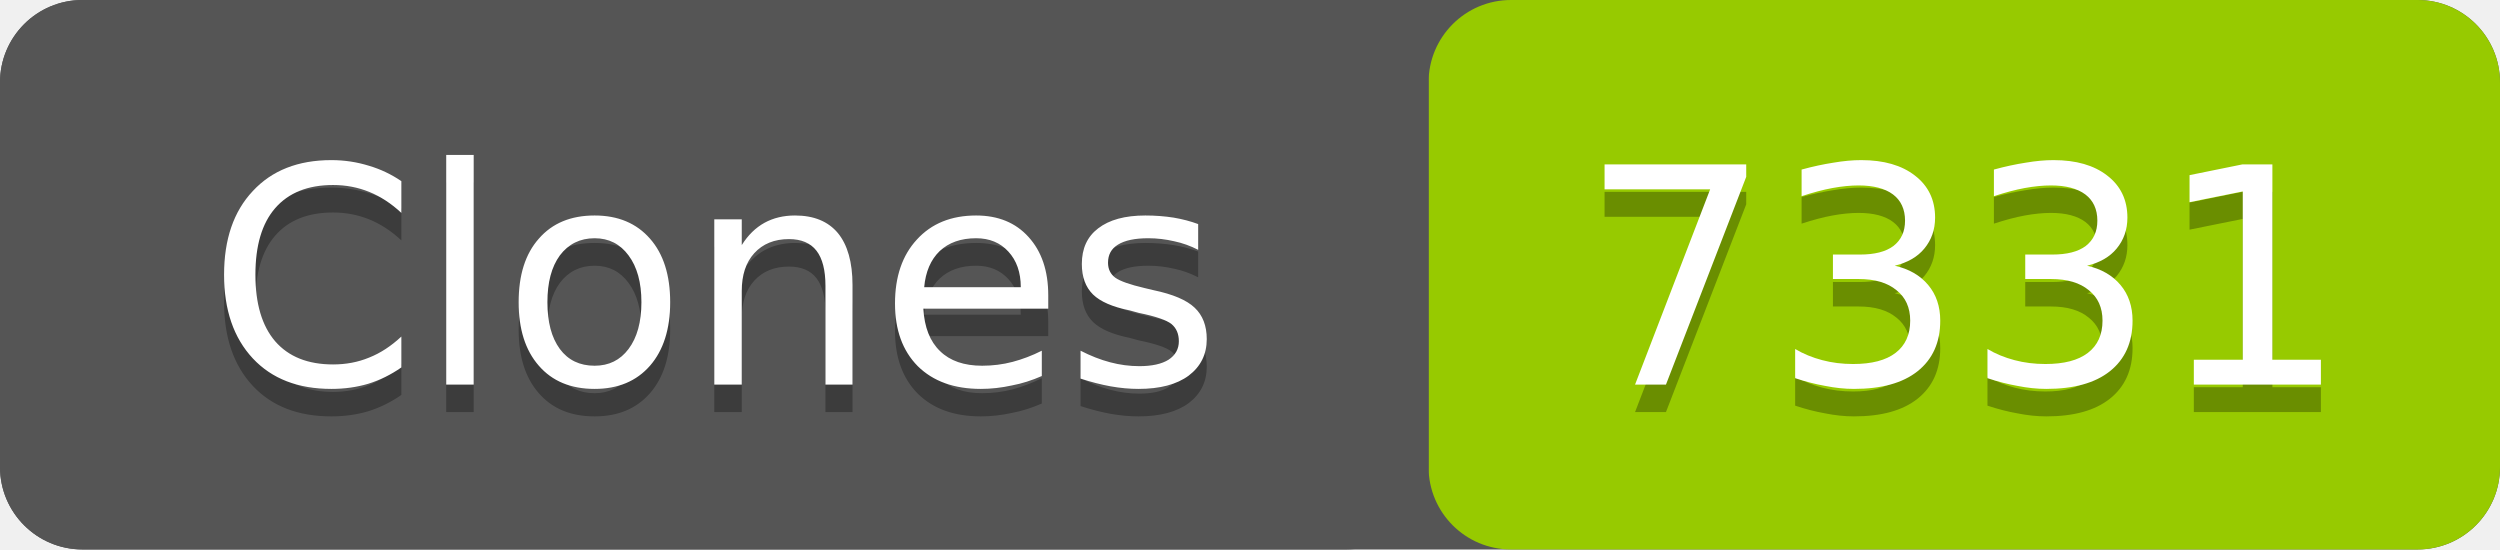
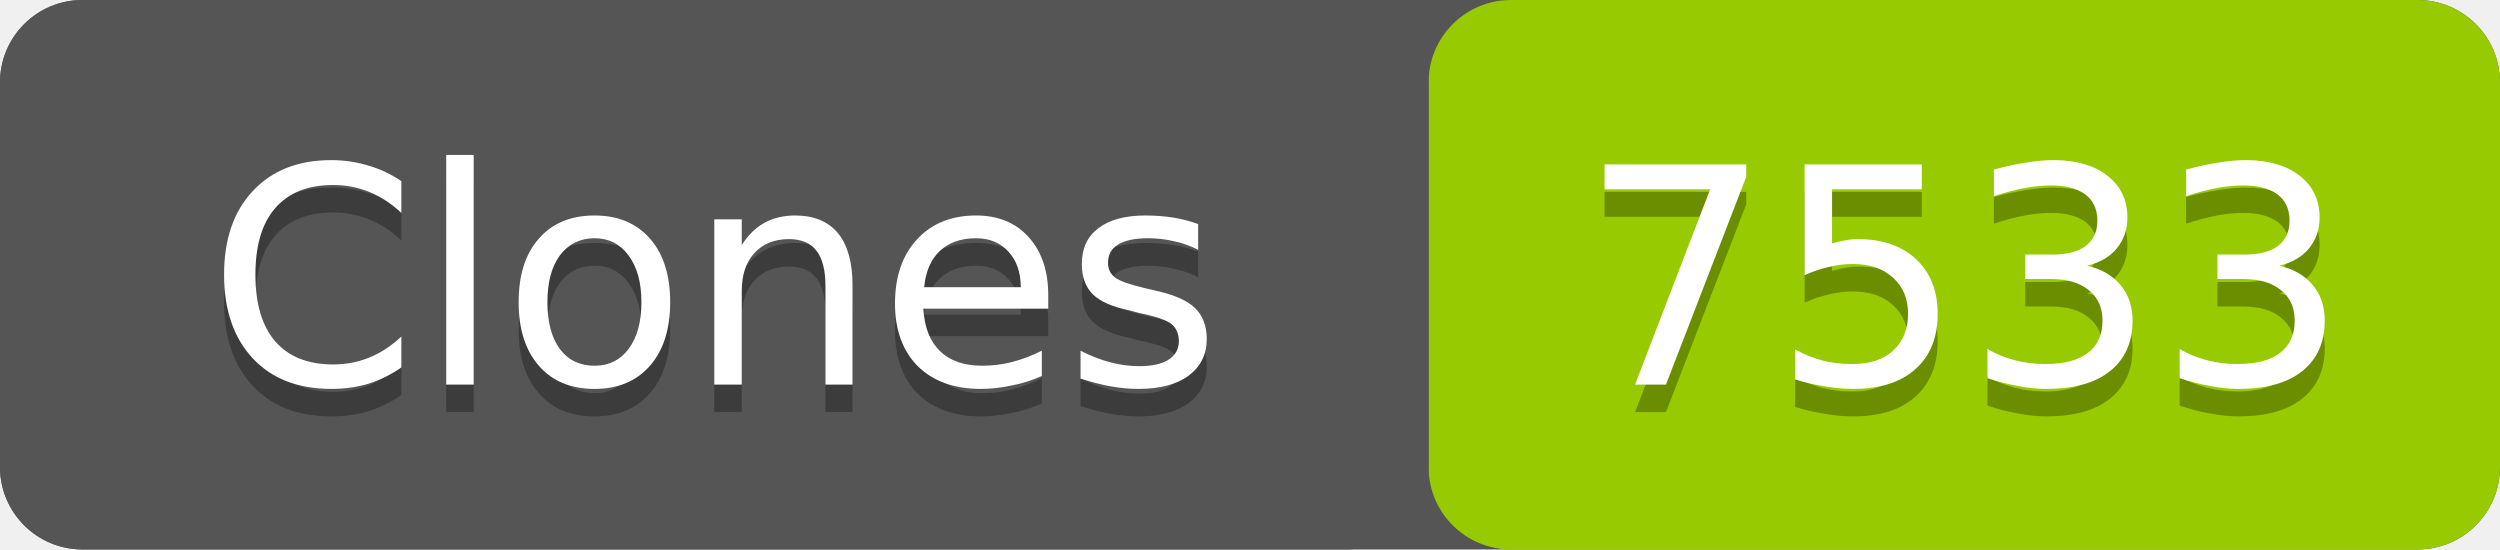
- <svg xmlns="http://www.w3.org/2000/svg" width="91" height="20" role="img" aria-label="Clones: 7331">
+ <svg xmlns="http://www.w3.org/2000/svg" width="91" height="20" role="img" aria-label="Clones: 7533">
  <rect width="91" height="20" rx="3" fill="#555" />
  <rect x="52" width="39" height="20" rx="3" fill="#97ca00" />
  <rect width="52" height="20" rx="3" fill="#555" />
  <g fill="#fff" text-anchor="middle" font-family="Verdana,Geneva,DejaVu Sans,sans-serif" font-size="11">
    <text x="26" y="15" fill="#010101" fill-opacity=".3">Clones</text>
    <text x="26" y="14">Clones</text>
-     <text x="71.5" y="15" fill="#010101" fill-opacity=".3">7331</text>
-     <text x="71.5" y="14">7331</text>
+     <text x="71.5" y="15" fill="#010101" fill-opacity=".3">7533</text>
+     <text x="71.5" y="14">7533</text>
  </g>
</svg>
